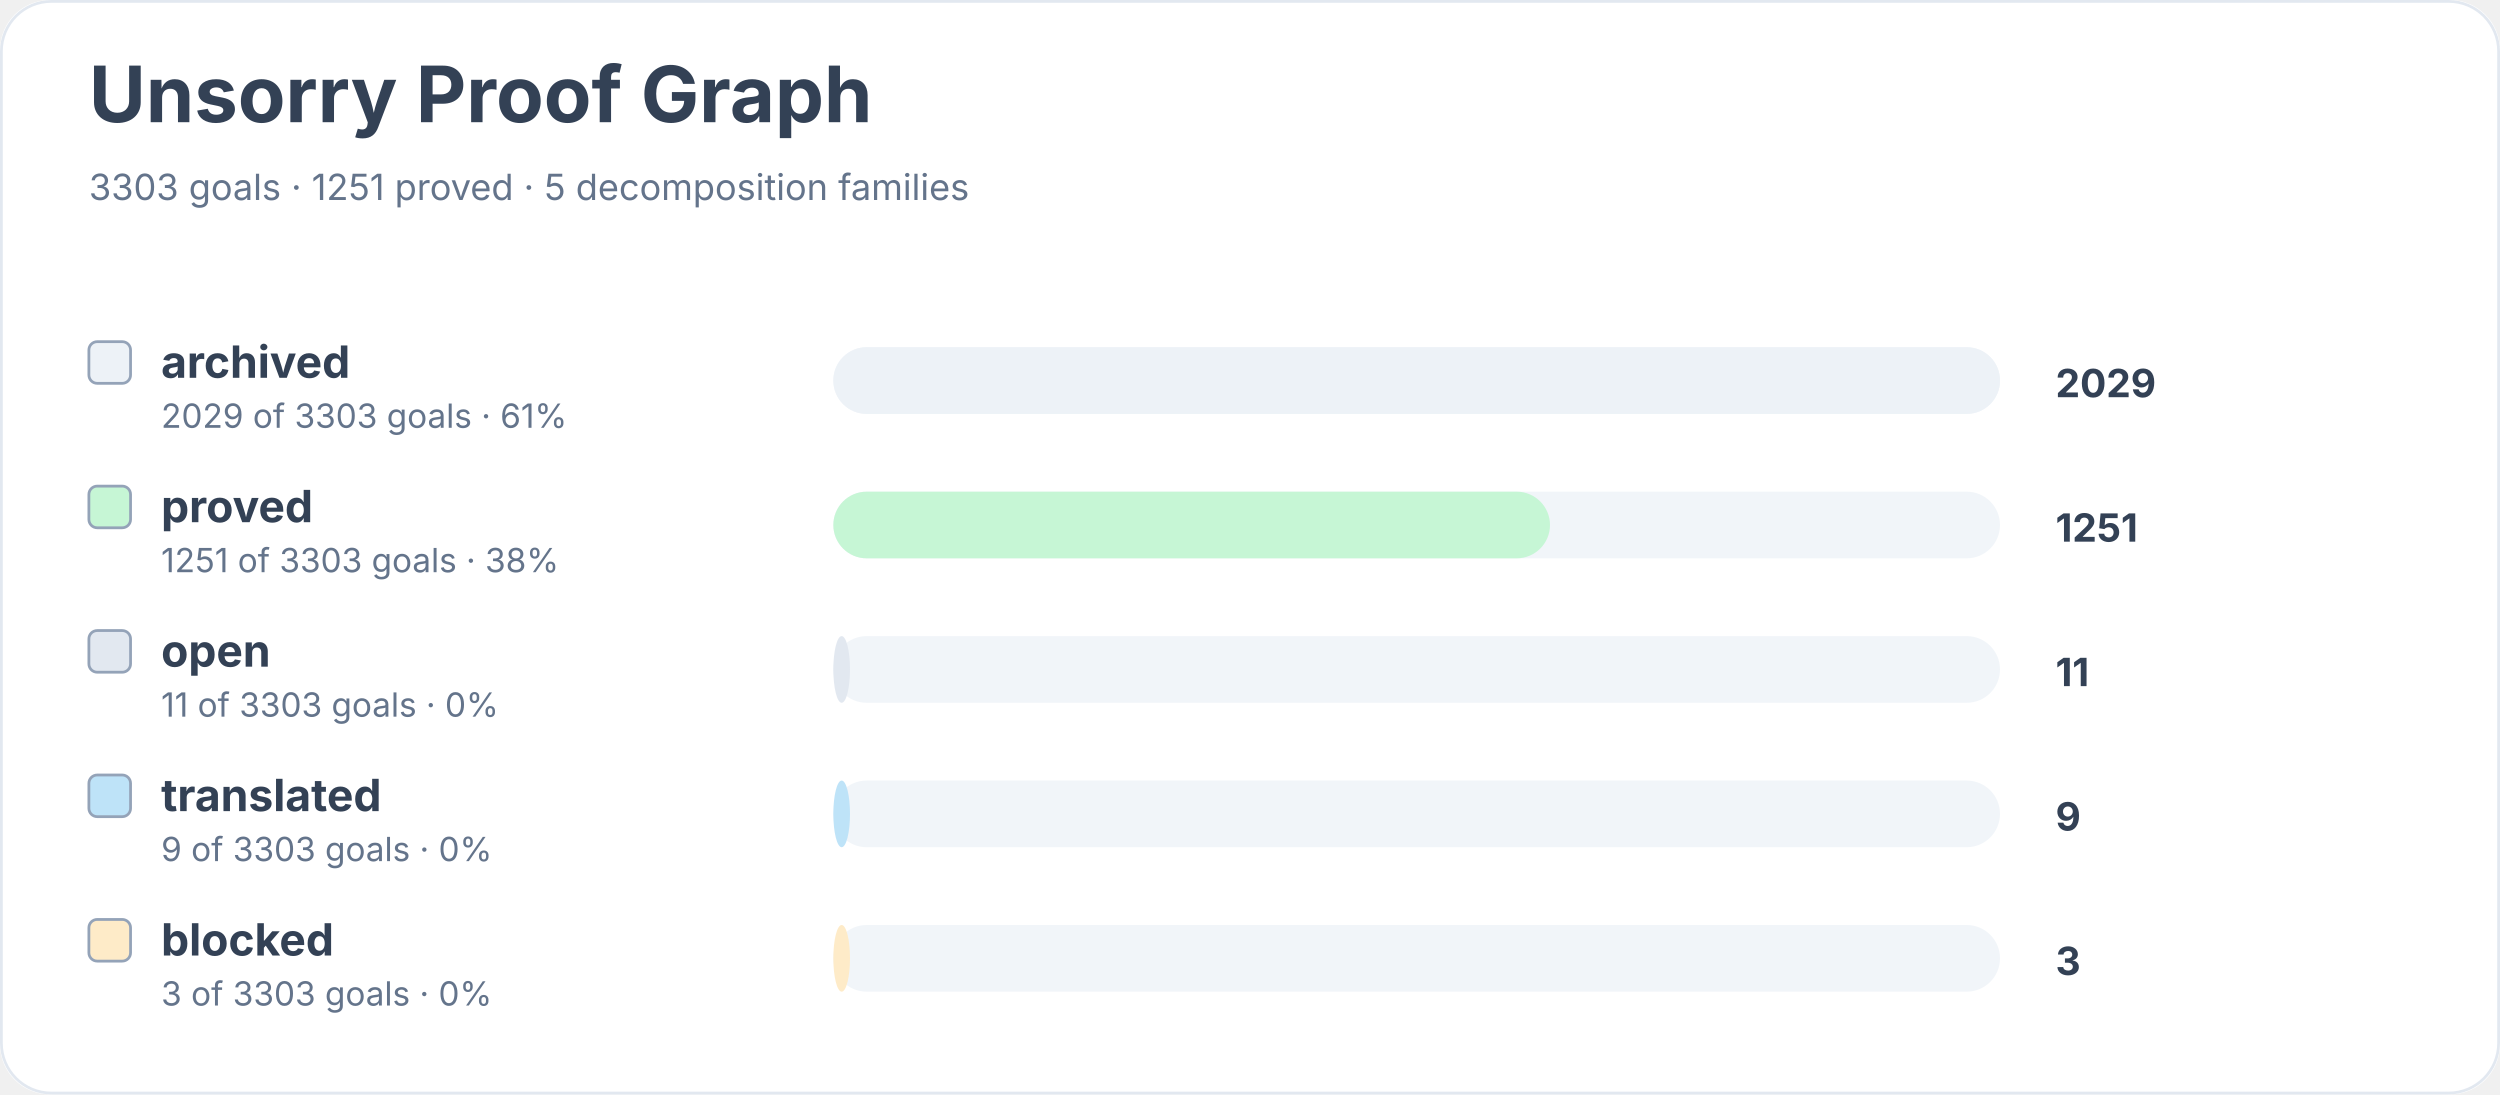
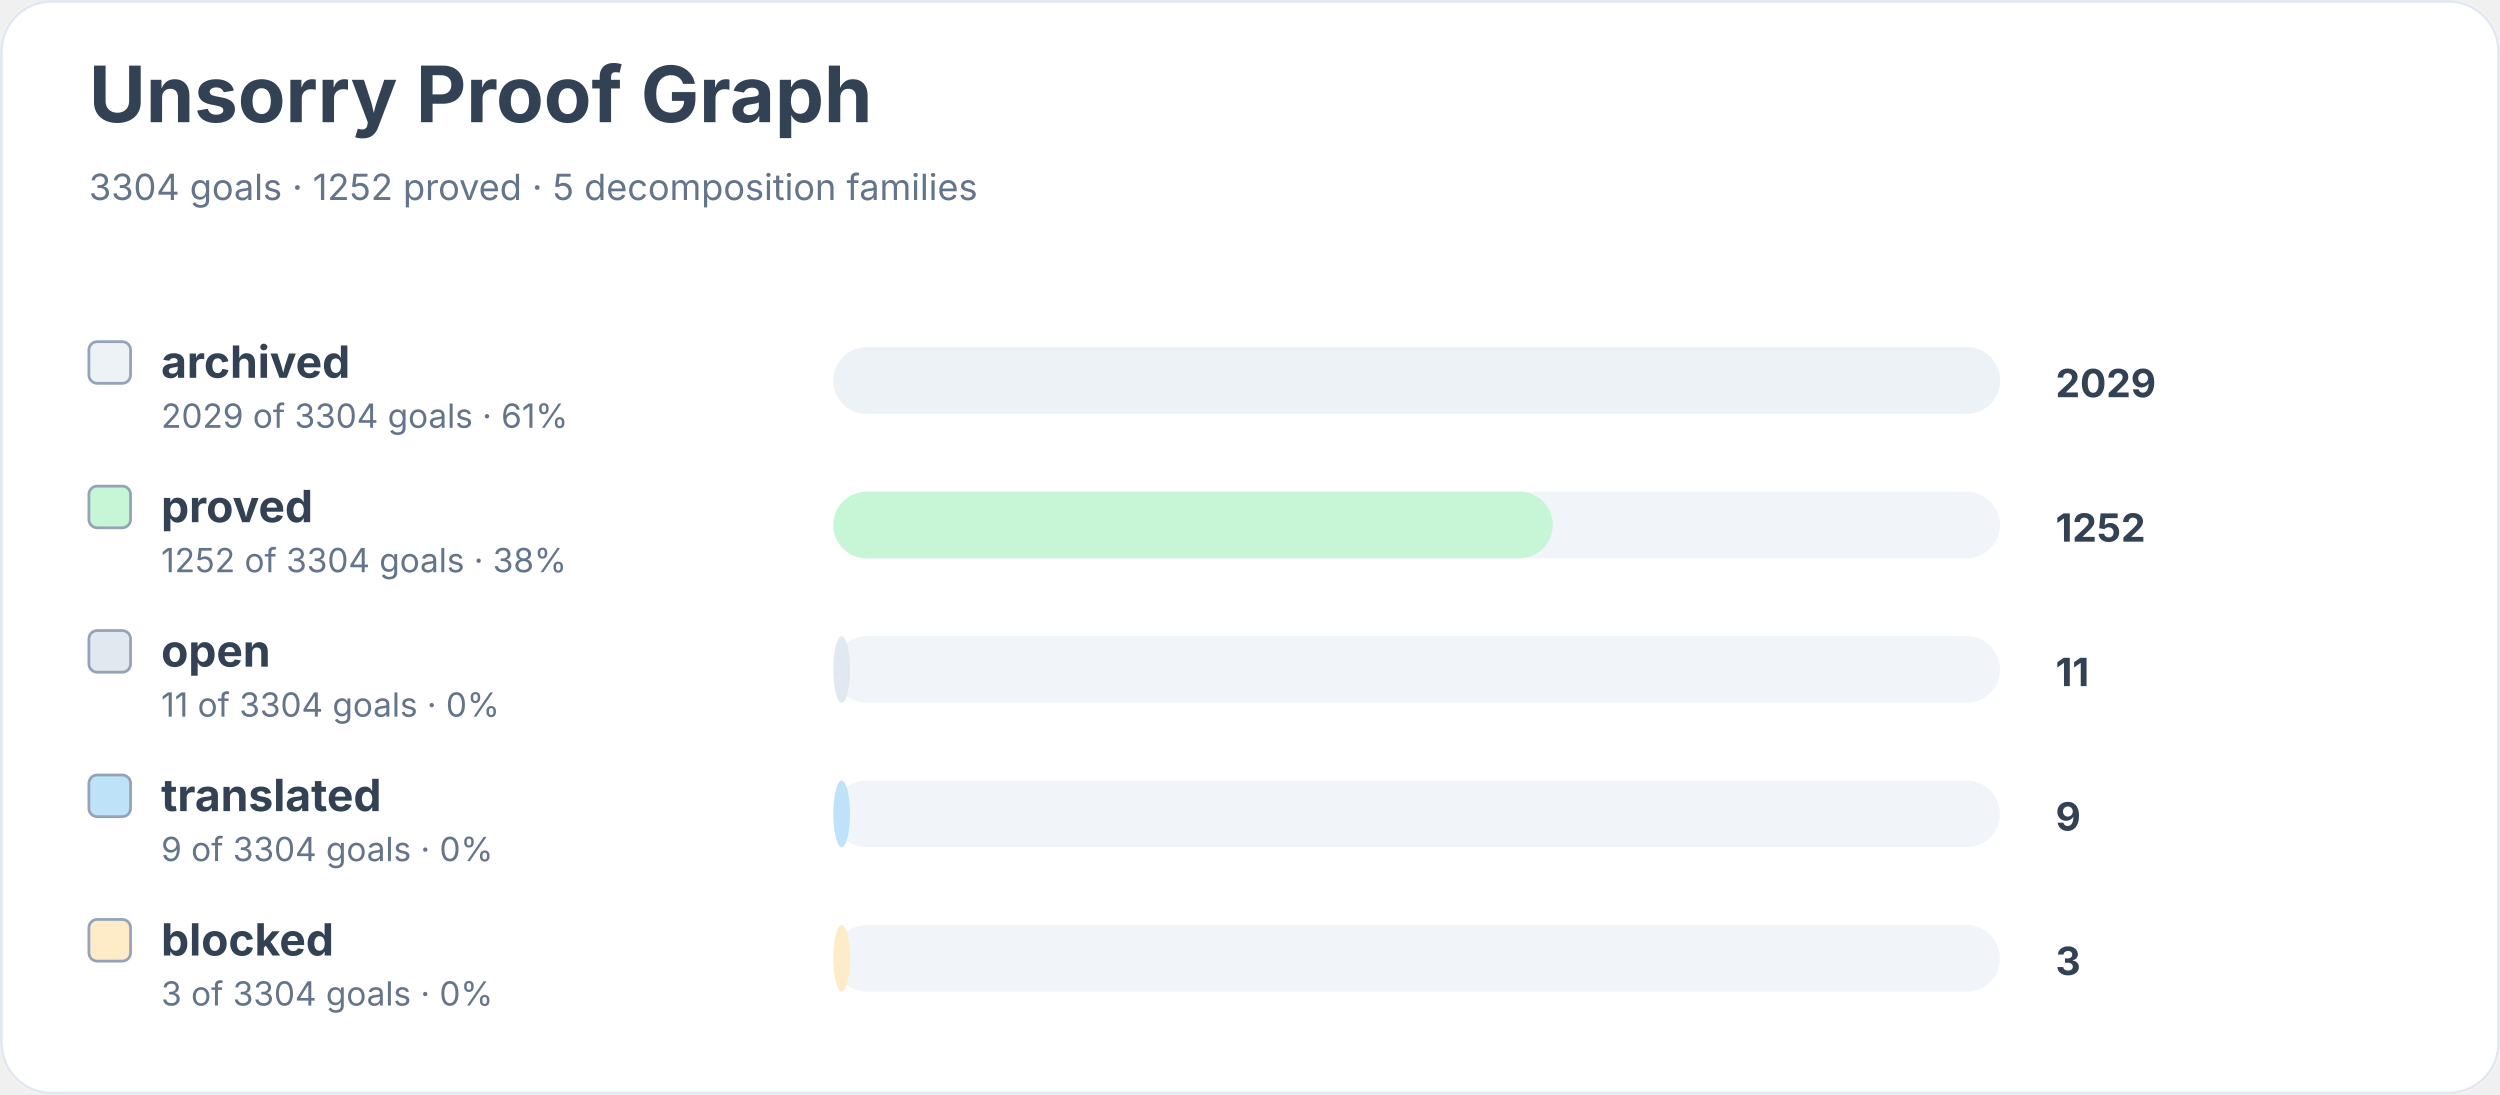
<svg xmlns="http://www.w3.org/2000/svg" width="900" height="394" viewBox="0 0 900 394" role="img" aria-labelledby="title desc">
  <rect width="900" height="100%" rx="18" fill="#ffffff" />
  <rect x="0.5" y="0.5" width="899" height="393" rx="18" fill="none" stroke="#e2e8f0" />
  <text x="32" y="44" font-family="Inter, system-ui, sans-serif" font-size="28" font-weight="700" fill="#334155">Unsorry Proof Graph</text>
-   <text x="32" y="72" font-family="Inter, system-ui, sans-serif" font-size="13" fill="#64748b">3303 goals · 1251 proved · 5 decomposition families</text>
+   <text x="32" y="72" font-family="Inter, system-ui, sans-serif" font-size="13" fill="#64748b">3304 goals · 1252 proved · 5 decomposition families</text>
  <rect x="32" y="123" width="15" height="15" rx="3" fill="#edf2f7" stroke="#94a3b8" />
  <text x="58" y="136" font-family="Inter, system-ui, sans-serif" font-size="16" font-weight="650" fill="#334155">archived</text>
-   <text x="58" y="154" font-family="Inter, system-ui, sans-serif" font-size="12" fill="#64748b">2029 of 3303 goals · 61%</text>
+   <text x="58" y="154" font-family="Inter, system-ui, sans-serif" font-size="12" fill="#64748b">2029 of 3304 goals · 61%</text>
  <rect x="300" y="125" width="420" height="24" rx="12" fill="#f1f5f9" />
  <rect x="300" y="125" width="420" height="24" rx="12" fill="#edf2f7" />
  <text x="740" y="143" font-family="Inter, system-ui, sans-serif" font-size="14" font-weight="700" fill="#334155">2029</text>
  <rect x="32" y="175" width="15" height="15" rx="3" fill="#c6f6d5" stroke="#94a3b8" />
  <text x="58" y="188" font-family="Inter, system-ui, sans-serif" font-size="16" font-weight="650" fill="#334155">proved</text>
-   <text x="58" y="206" font-family="Inter, system-ui, sans-serif" font-size="12" fill="#64748b">1251 of 3303 goals · 38%</text>
+   <text x="58" y="206" font-family="Inter, system-ui, sans-serif" font-size="12" fill="#64748b">1252 of 3304 goals · 38%</text>
  <rect x="300" y="177" width="420" height="24" rx="12" fill="#f1f5f9" />
-   <rect x="300" y="177" width="258" height="24" rx="12" fill="#c6f6d5" />
-   <text x="740" y="195" font-family="Inter, system-ui, sans-serif" font-size="14" font-weight="700" fill="#334155">1251</text>
+   <rect x="300" y="177" width="259" height="24" rx="12" fill="#c6f6d5" />
+   <text x="740" y="195" font-family="Inter, system-ui, sans-serif" font-size="14" font-weight="700" fill="#334155">1252</text>
  <rect x="32" y="227" width="15" height="15" rx="3" fill="#e2e8f0" stroke="#94a3b8" />
  <text x="58" y="240" font-family="Inter, system-ui, sans-serif" font-size="16" font-weight="650" fill="#334155">open</text>
-   <text x="58" y="258" font-family="Inter, system-ui, sans-serif" font-size="12" fill="#64748b">11 of 3303 goals · 0%</text>
+   <text x="58" y="258" font-family="Inter, system-ui, sans-serif" font-size="12" fill="#64748b">11 of 3304 goals · 0%</text>
  <rect x="300" y="229" width="420" height="24" rx="12" fill="#f1f5f9" />
  <rect x="300" y="229" width="6" height="24" rx="12" fill="#e2e8f0" />
  <text x="740" y="247" font-family="Inter, system-ui, sans-serif" font-size="14" font-weight="700" fill="#334155">11</text>
  <rect x="32" y="279" width="15" height="15" rx="3" fill="#bee3f8" stroke="#94a3b8" />
  <text x="58" y="292" font-family="Inter, system-ui, sans-serif" font-size="16" font-weight="650" fill="#334155">translated</text>
-   <text x="58" y="310" font-family="Inter, system-ui, sans-serif" font-size="12" fill="#64748b">9 of 3303 goals · 0%</text>
+   <text x="58" y="310" font-family="Inter, system-ui, sans-serif" font-size="12" fill="#64748b">9 of 3304 goals · 0%</text>
  <rect x="300" y="281" width="420" height="24" rx="12" fill="#f1f5f9" />
  <rect x="300" y="281" width="6" height="24" rx="12" fill="#bee3f8" />
  <text x="740" y="299" font-family="Inter, system-ui, sans-serif" font-size="14" font-weight="700" fill="#334155">9</text>
  <rect x="32" y="331" width="15" height="15" rx="3" fill="#feebc8" stroke="#94a3b8" />
  <text x="58" y="344" font-family="Inter, system-ui, sans-serif" font-size="16" font-weight="650" fill="#334155">blocked</text>
-   <text x="58" y="362" font-family="Inter, system-ui, sans-serif" font-size="12" fill="#64748b">3 of 3303 goals · 0%</text>
+   <text x="58" y="362" font-family="Inter, system-ui, sans-serif" font-size="12" fill="#64748b">3 of 3304 goals · 0%</text>
  <rect x="300" y="333" width="420" height="24" rx="12" fill="#f1f5f9" />
  <rect x="300" y="333" width="6" height="24" rx="12" fill="#feebc8" />
  <text x="740" y="351" font-family="Inter, system-ui, sans-serif" font-size="14" font-weight="700" fill="#334155">3</text>
</svg>
